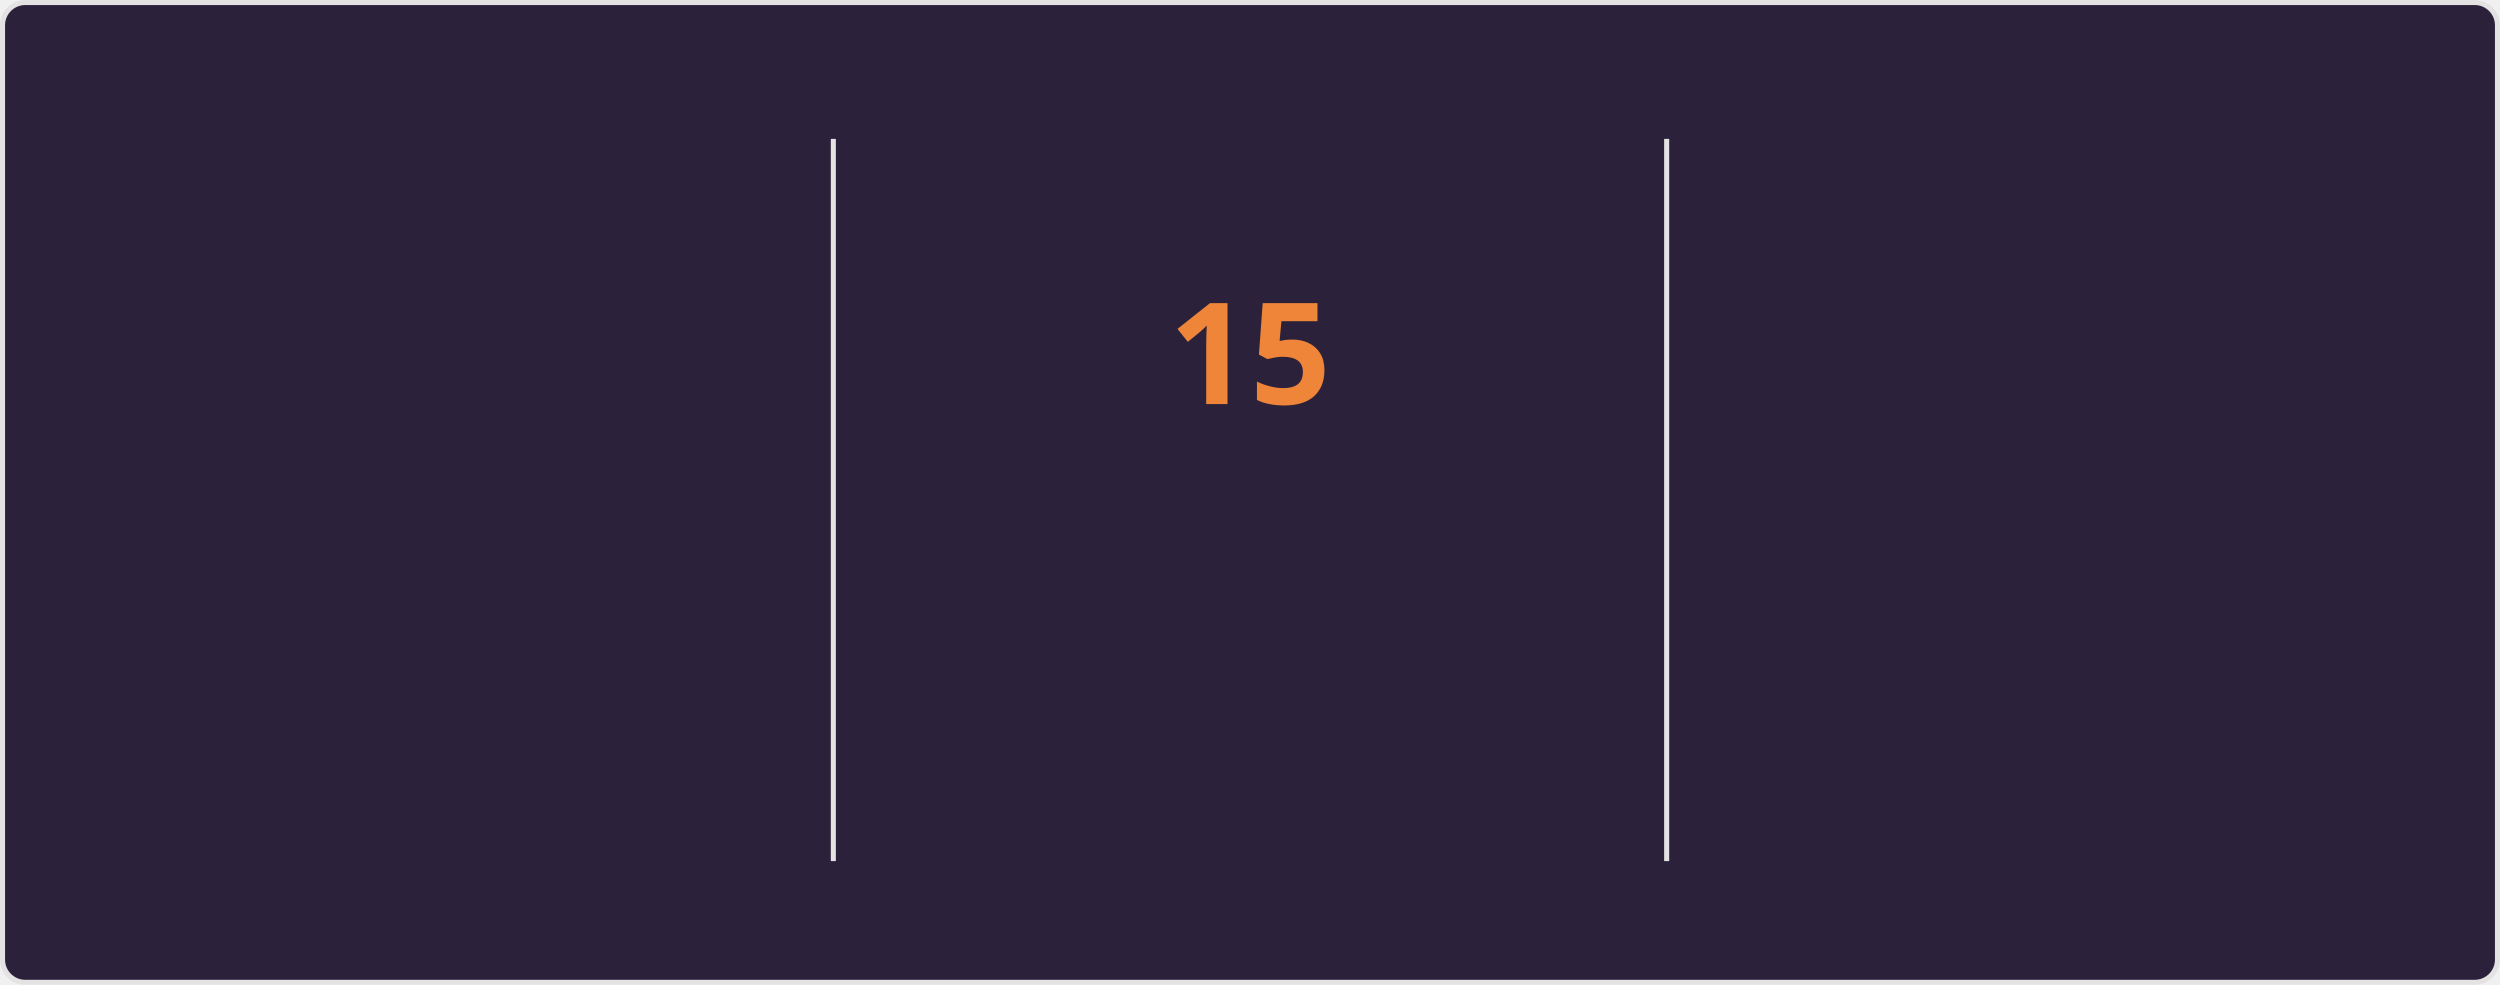
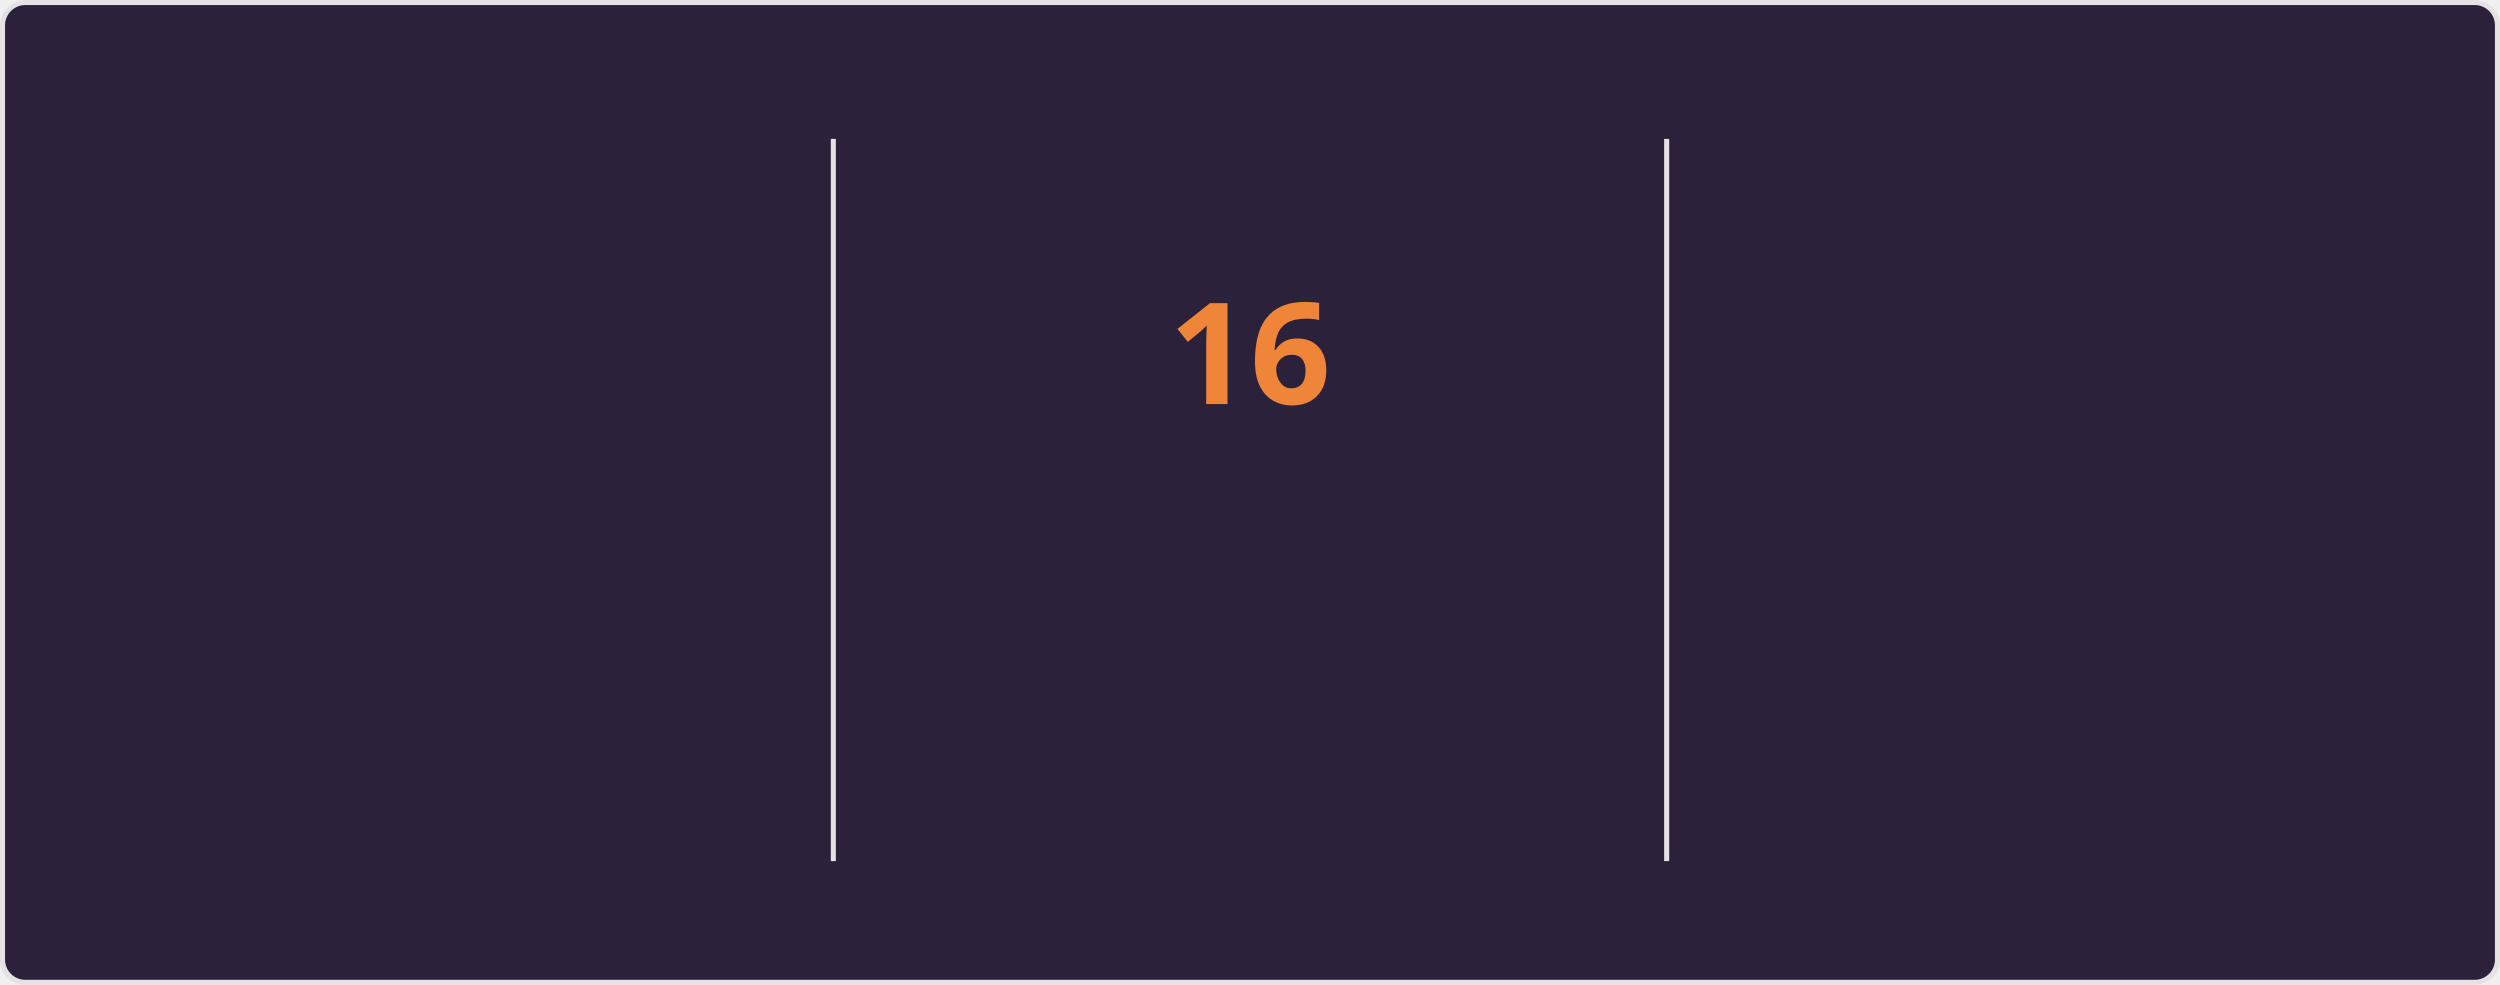
<svg xmlns="http://www.w3.org/2000/svg" style="isolation: isolate" viewBox="0 0 495 195" width="495px" height="195px" direction="ltr">
  <style>
    @keyframes currstreak {
      0% { font-size: 3px; opacity: 0.2; }
      80% { font-size: 34px; opacity: 1; }
      100% { font-size: 28px; opacity: 1; }
    }
    @keyframes fadein {
      0% { opacity: 0; }
      100% { opacity: 1; }
    }
    .big-number {
      font-family: "Segoe UI", Ubuntu, sans-serif;
      font-weight: 700;
      font-size: 28px;
      fill: #e2e9ec;
    }
    .label {
      font-family: "Segoe UI", Ubuntu, sans-serif;
      font-weight: 400;
      font-size: 14px;
      fill: #e2e9ec;
    }
    .range-text {
      font-family: "Segoe UI", Ubuntu, sans-serif;
      font-weight: 400;
      font-size: 12px;
      fill: #e2e9ec;
    }
    .current-streak-num {
      font-family: "Segoe UI", Ubuntu, sans-serif;
      font-weight: 700;
      font-size: 28px;
      fill: #ef8539;
    }</style>
  <defs>
    <clipPath id="outer_rectangle">
      <rect width="495" height="195" rx="4.5" />
    </clipPath>
    <mask id="mask_out_ring_behind_fire">
      <rect width="495" height="195" fill="white" />
      <ellipse id="mask-ellipse" cx="247.5" cy="32" rx="13" ry="18" fill="black" />
    </mask>
  </defs>
  <g clip-path="url(#outer_rectangle)">
    <g style="isolation: isolate">
      <rect fill="#2b213a" rx="4.5" x="0.5" y="0.5" width="494" height="194" stroke="#e4e2e2" />
    </g>
    <g style="isolation: isolate">
      <line x1="165" y1="28" x2="165" y2="170" vector-effect="non-scaling-stroke" stroke-width="1" stroke="#e4e2e2" stroke-linejoin="miter" stroke-linecap="square" stroke-miterlimit="3" />
      <line x1="330" y1="28" x2="330" y2="170" vector-effect="non-scaling-stroke" stroke-width="1" stroke="#e4e2e2" stroke-linejoin="miter" stroke-linecap="square" stroke-miterlimit="3" />
    </g>
    <g style="isolation: isolate">
      <g transform="translate(82.5, 48)">
        <text x="0" y="32" stroke-width="0" text-anchor="middle" class="big-number" style="opacity: 0; animation: fadein 0.5s linear forwards 0.6s">
            3.8K
          </text>
      </g>
      <g transform="translate(82.5, 84)">
        <text x="0" y="32" stroke-width="0" text-anchor="middle" class="label" style="opacity: 0; animation: fadein 0.5s linear forwards 0.7s">
            Total Contributions
          </text>
      </g>
      <g transform="translate(82.5, 114)">
        <text x="0" y="32" stroke-width="0" text-anchor="middle" class="range-text" style="opacity: 0; animation: fadein 0.5s linear forwards 0.8s">
            Sep 28 - Present
          </text>
      </g>
    </g>
    <g style="isolation: isolate">
      <g mask="url(#mask_out_ring_behind_fire)">
        <circle cx="247.5" cy="71" r="40" fill="none" stroke="#e2e9ec" stroke-width="5" style="opacity: 0; animation: fadein 0.5s linear forwards 0.4s" />
      </g>
      <g transform="translate(247.5, 19.5)" stroke-opacity="0" style="opacity: 0; animation: fadein 0.5s linear forwards 0.6s">
        <path d="M -12 -0.5 L 15 -0.5 L 15 23.5 L -12 23.5 L -12 -0.5 Z" fill="none" />
        <path d="M 1.5 0.67 C 1.5 0.67 2.24 3.32 2.24 5.47 C 2.24 7.53 0.89 9.2 -1.17 9.2 C -3.23 9.2 -4.79 7.53 -4.79 5.47 L -4.76 5.11 C -6.78 7.51 -8 10.62 -8 13.99 C -8 18.41 -4.42 22 0 22 C 4.42 22 8 18.41 8 13.99 C 8 8.6 5.41 3.79 1.5 0.67 Z M -0.29 19 C -2.07 19 -3.51 17.6 -3.51 15.86 C -3.51 14.24 -2.46 13.1 -0.7 12.74 C 1.07 12.38 2.9 11.53 3.92 10.16 C 4.31 11.45 4.51 12.81 4.51 14.2 C 4.51 16.85 2.36 19 -0.29 19 Z" fill="#e2e9ec" stroke-opacity="0" />
      </g>
      <g transform="translate(247.5, 48)">
        <text x="0" y="32" stroke-width="0" text-anchor="middle" class="current-streak-num" style="animation: currstreak 0.6s linear forwards">
-             15
+             16
          </text>
      </g>
      <g transform="translate(247.5, 108)">
        <text x="0" y="32" stroke-width="0" text-anchor="middle" class="label" style="opacity: 0; animation: fadein 0.5s linear forwards 0.9s">
            Current Streak
          </text>
      </g>
      <g transform="translate(247.5, 145)">
        <text x="0" y="21" stroke-width="0" text-anchor="middle" class="range-text" style="opacity: 0; animation: fadein 0.5s linear forwards 0.9s">
-             Sep 16 - Sep 30
+             Sep 16 - Oct 1
          </text>
      </g>
    </g>
    <g style="isolation: isolate">
      <g transform="translate(412.5, 48)">
        <text x="0" y="32" stroke-width="0" text-anchor="middle" class="big-number" style="opacity: 0; animation: fadein 0.5s linear forwards 1.2s">
            35
          </text>
      </g>
      <g transform="translate(412.5, 84)">
        <text x="0" y="32" stroke-width="0" text-anchor="middle" class="label" style="opacity: 0; animation: fadein 0.5s linear forwards 1.3s">
            Longest Streak
          </text>
      </g>
      <g transform="translate(412.5, 114)">
        <text x="0" y="32" stroke-width="0" text-anchor="middle" class="range-text" style="opacity: 0; animation: fadein 0.5s linear forwards 1.4s">
            Jul 19 - Aug 22
          </text>
      </g>
    </g>
  </g>
</svg>
